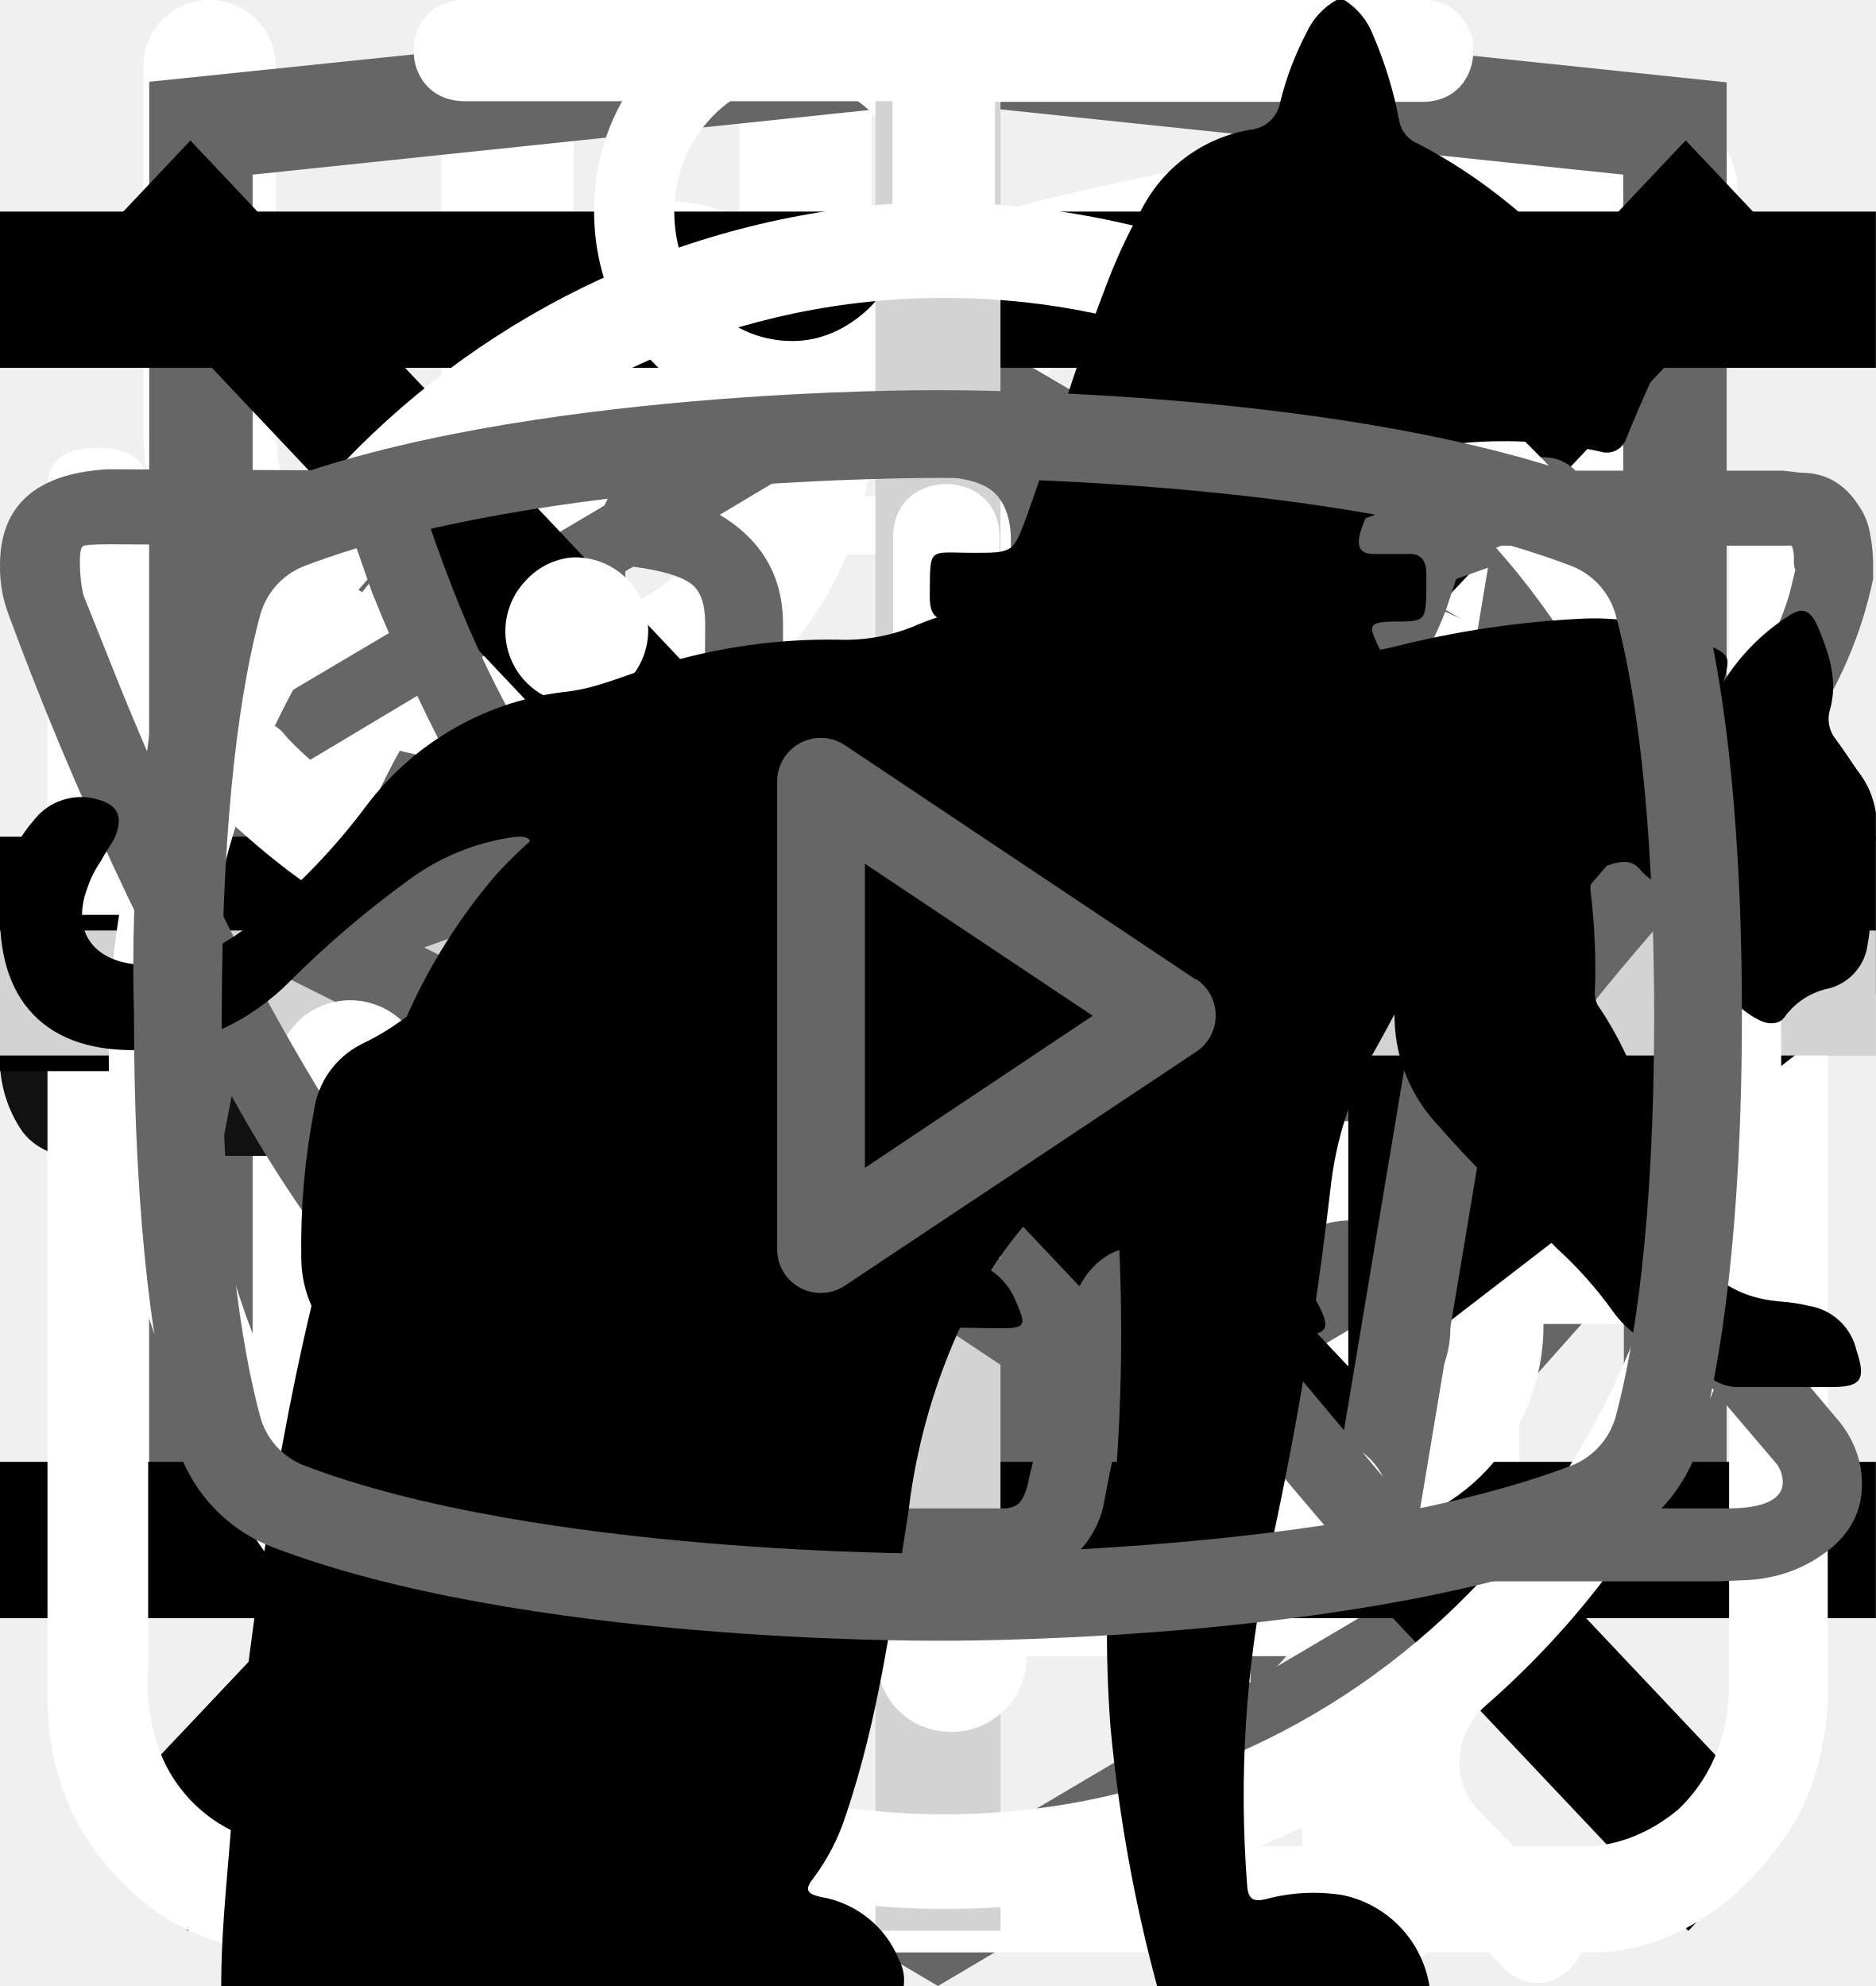
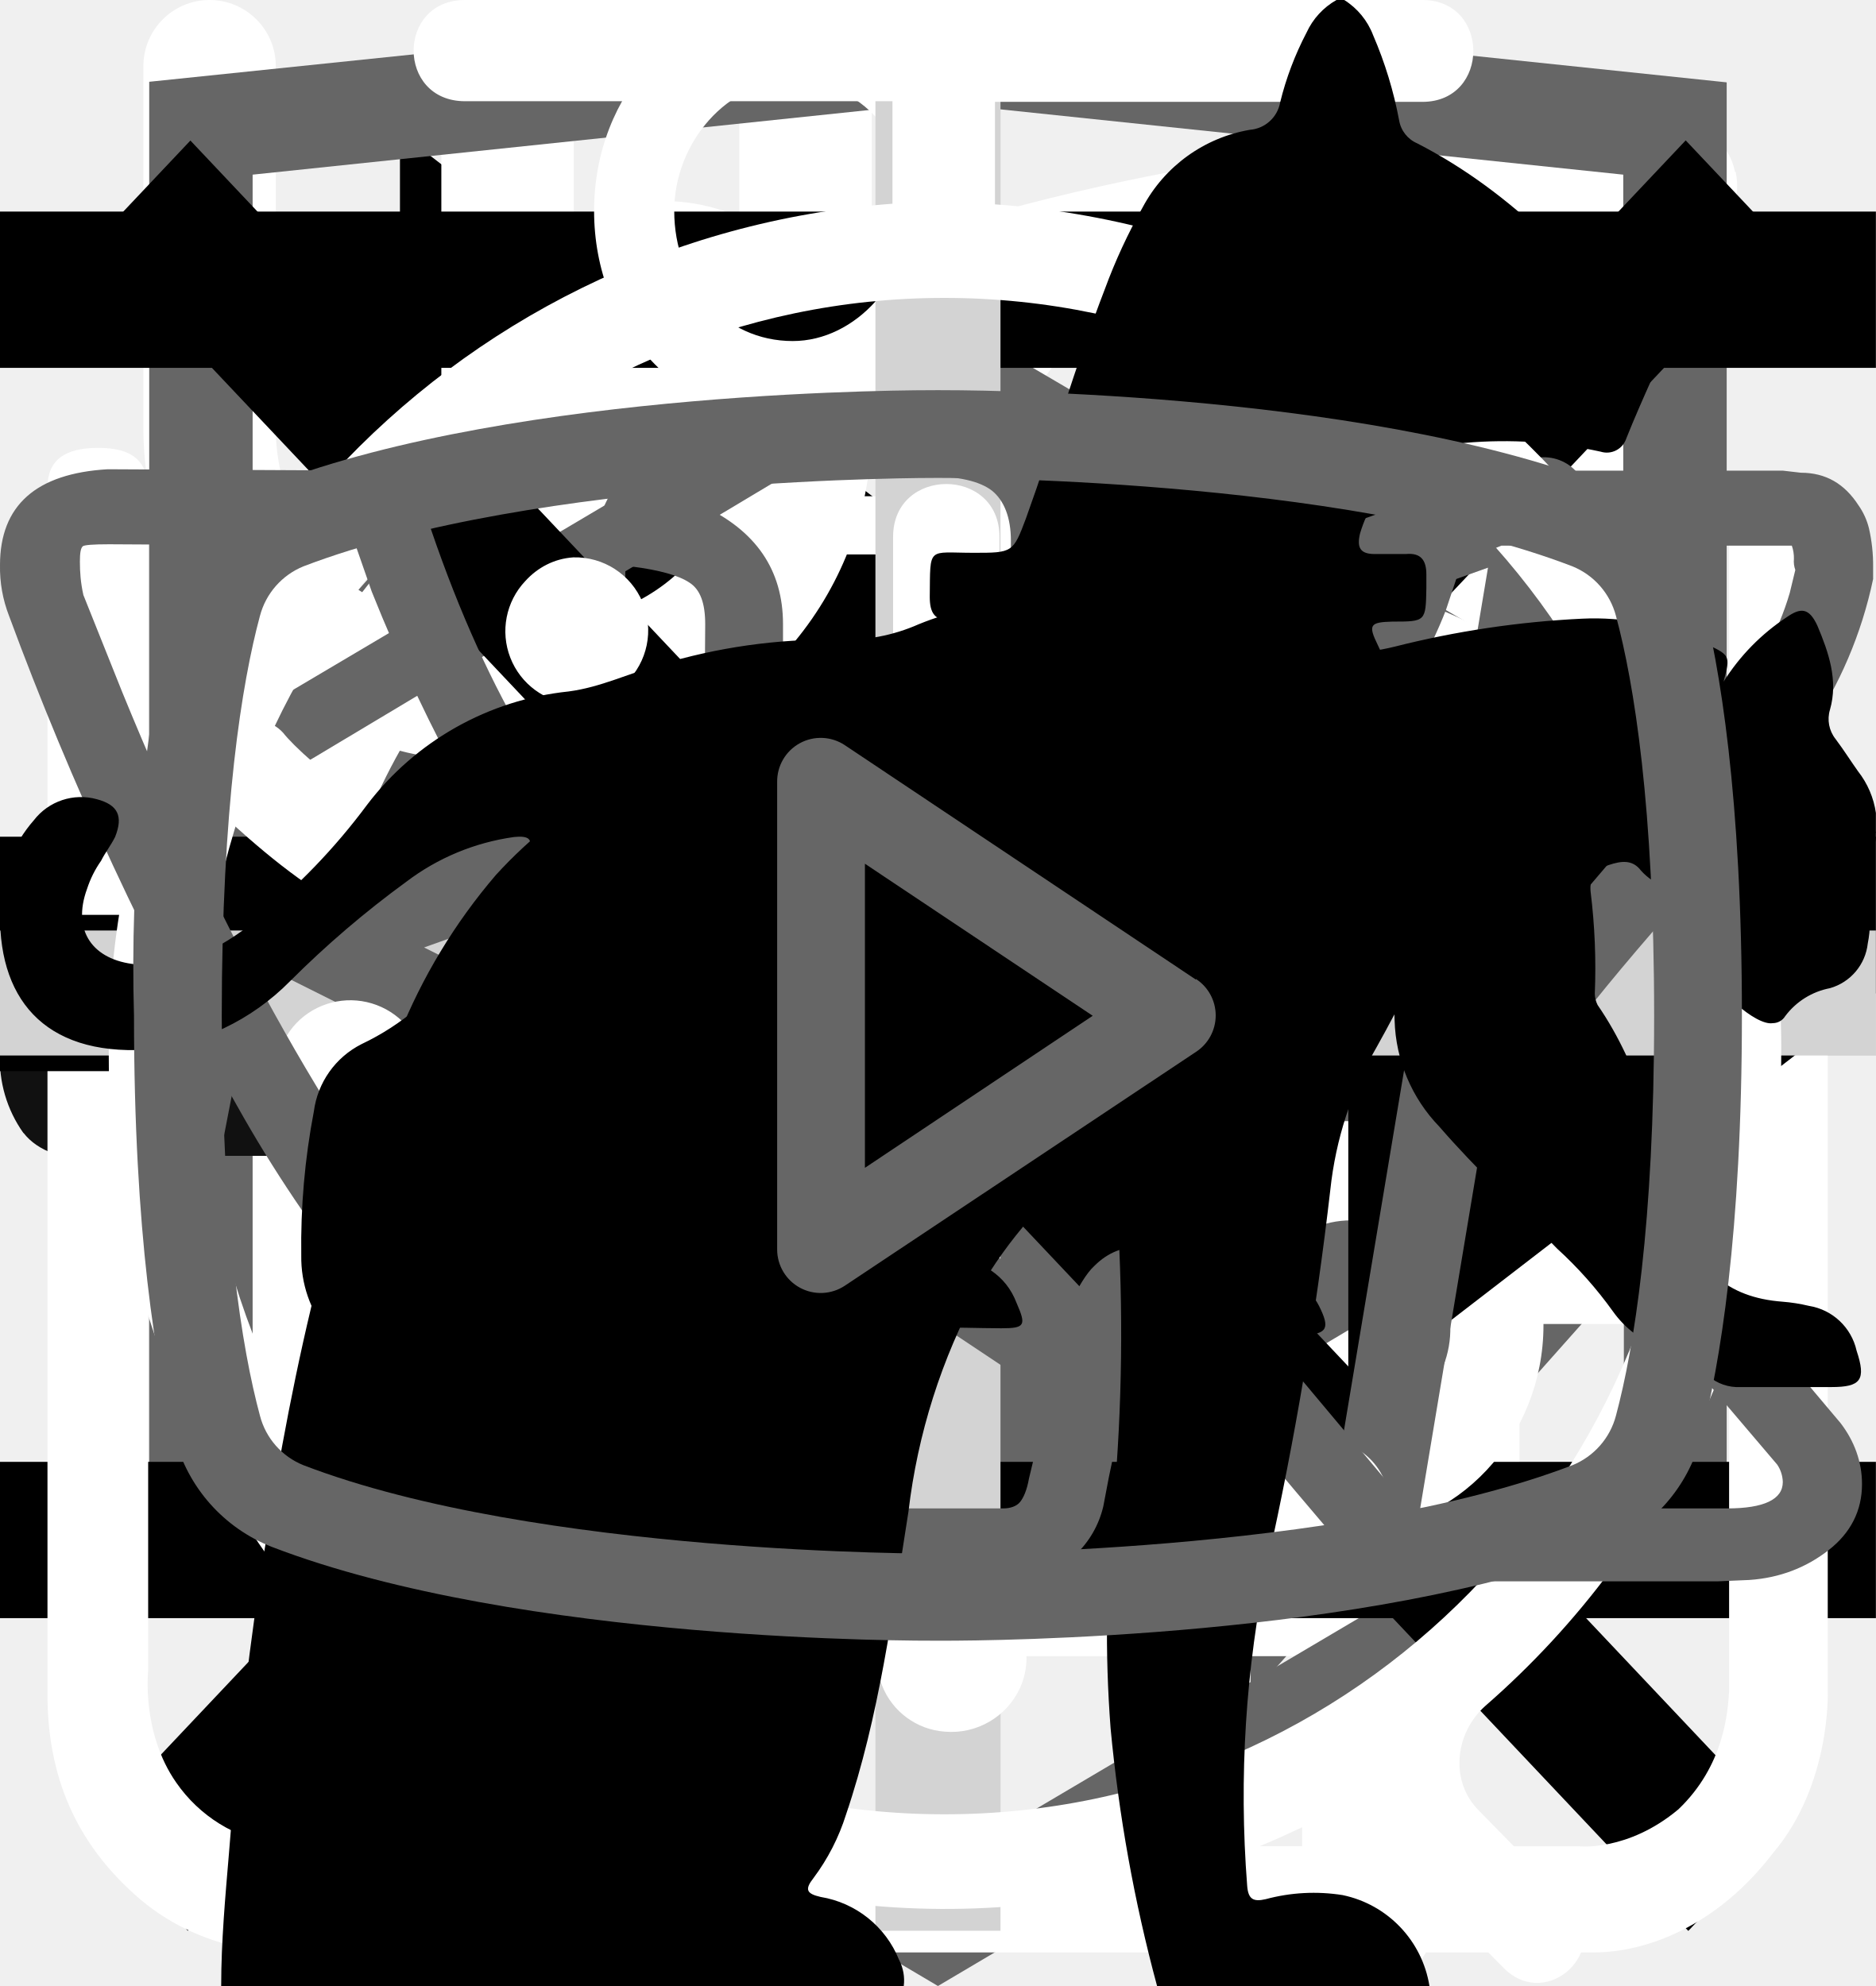
<svg xmlns="http://www.w3.org/2000/svg">
  <style>:root svg:not(:target){display:none}</style>
+   <svg viewBox="0 0 7 12" fill="none" id="arrow">
+     <path d="m7 6-6.75 5.2v-10.4l6.75 5.2Z" fill="#000" />
+   </svg>
  <svg viewBox="0 0 32 12" fill="none" id="big-arrow">
    <path stroke="#000" stroke-width="2" d="M0 6h26" />
    <path d="m32 6-6.75 5.2v-10.4l6.75 5.2Z" fill="#000" />
  </svg>
  <svg viewBox="0 0 60 60" fill="none" id="big-plus">
    <path stroke="#D3D3D3" stroke-width="2" d="M31 0v60m29-29h-60" />
  </svg>
  <svg viewBox="0 0 24 18" fill="none" id="curtain">
    <path d="m8 0-8 9 8 9v-18Zm16 9-8-9v18l8-9Z" fill="#666" />
  </svg>
  <svg viewBox="0 0 26 30" fill="none" id="eat">
    <path fill-rule="evenodd" clip-rule="evenodd" d="M19.12.08a1 1 0 0 1 1.09.21c.9.91 2.1 2.88 3.06 5.92a42.6 42.6 0 0 1 1.73 12.79 1 1 0 0 1-1 1h-3.5v9a1 1 0 1 1-2 0v-28a1 1 0 0 1 .62-.92Zm1.38 17.92h2.5a39.62 39.62 0 0 0-1.64-11.19 22.4 22.4 0 0 0-.86-2.3v13.49Zm-14-18a1 1 0 0 1 1 1v28a1 1 0 1 1-2 0v-28a1 1 0 0 1 1-1Z" fill="#fff" />
    <path fill-rule="evenodd" clip-rule="evenodd" d="M2 0a1 1 0 0 1 1 1v5.5c0 .56.2 1.32.7 1.92.48.56 1.31 1.08 2.8 1.08a1 1 0 1 1 0 2 5.41 5.41 0 0 1-4.33-1.8 5.07 5.07 0 0 1-1.17-3.2v-5.5a1 1 0 0 1 1-1Z" fill="#fff" />
    <path fill-rule="evenodd" clip-rule="evenodd" d="M11 0a1 1 0 0 0-1 1v5.5c0 .56-.2 1.32-.7 1.92-.48.56-1.31 1.08-2.8 1.08a1 1 0 0 0 0 2 5.4 5.4 0 0 0 4.33-1.8 5.07 5.07 0 0 0 1.17-3.2v-5.5a1 1 0 0 0-1-1Z" fill="#fff" />
  </svg>
  <svg viewBox="0 0 78 81" fill="none" id="gift">
    <path d="M64.02 35.63h-49.99a3.18 3.18 0 0 1-3.18-3.16v-9.47a3.18 3.18 0 0 1 3.18-3.16h49.98a3.17 3.17 0 0 1 3.19 3.16v9.47a3.17 3.17 0 0 1-3.18 3.16Zm-49.99-13.37c-.4 0-.74.34-.74.74v9.47c0 .4.33.74.74.74h49.98c.41 0 .75-.33.75-.74v-9.47c0-.4-.34-.74-.75-.74h-49.98Z" fill="#fff" />
    <path d="M57.04 68.08h-36.04a6.11 6.11 0 0 1-6.13-6.09v-27.57c0-.67.55-1.21 1.22-1.21.68 0 1.22.54 1.22 1.21v27.57a3.68 3.68 0 0 0 3.69 3.67h36.04a3.68 3.68 0 0 0 3.7-3.67v-27.57a1.22 1.22 0 0 1 2.44 0v27.57a6.11 6.11 0 0 1-6.14 6.1Z" fill="#fff" />
    <path d="M39.02 68.08c-.67 0-1.22-.54-1.22-1.2v-32.46c0-.67.55-1.21 1.22-1.21.68 0 1.22.54 1.22 1.21v32.45c0 .67-.54 1.21-1.22 1.21Zm-15.21-45.82a7.81 7.81 0 0 1-3.17-10.6 7.9 7.9 0 0 1 10.66-3.16c5.82 3.13 8.96 11.86 9.09 12.23l-2.3.8c-.03-.08-2.96-8.22-7.95-10.9a5.45 5.45 0 0 0-7.36 2.17 5.4 5.4 0 0 0 2.2 7.33l-1.17 2.13Z" fill="#fff" />
    <path d="m54.23 22.26-1.16-2.14a5.38 5.38 0 0 0-1.03-9.92 5.42 5.42 0 0 0-4.14.43c-4.98 2.68-7.91 10.82-7.94 10.9l-2.3-.8c.13-.37 3.27-9.1 9.08-12.23a7.86 7.86 0 0 1 11.29 9.1c-.6 2-1.95 3.66-3.8 4.66Zm7.72 29.6h-45.86c-.67 0-1.22-.55-1.22-1.21 0-.67.55-1.22 1.22-1.22h45.86a1.21 1.21 0 1 1 0 2.42Z" fill="#fff" />
  </svg>
  <svg viewBox="0 0 30 32" fill="none" id="leaf">
    <g clip-path="url(#leaf_0)">
      <path d="M27.84 2.77a.95.95 0 0 0-.9-.77h-.01c-4.94.03-16.95.92-21.8 8.38-2.51 3.88-2.73 8.91-.64 14.96l.07.13a25.93 25.93 0 0 0-1.04 3.32 1 1 0 0 0 .72 1.19l.2.02c.43 0 .81-.32.9-.79.03-.1 2.42-10.37 10.86-16.38.43-.3.55-.93.26-1.38a.9.9 0 0 0-1.3-.28c-4.79 3.4-7.74 8-9.47 11.65-1.24-4.57-.92-8.37.99-11.3 3.74-5.76 12.62-7.15 17.98-7.45-1.16 1.8-2.41 5.1-2.41 10.93 0 3.12-.83 5.52-2.47 7.14-2.62 2.6-6.88 2.83-10 2.58-.51-.04-.96.38-1 .93-.04.55.35 1.03.86 1.07.63.05 1.3.08 1.98.08 3.18 0 6.87-.66 9.43-3.2 2.04-2 3.07-4.9 3.07-8.6 0-9.1 3.22-11.1 3.23-11.1.4-.21.6-.68.5-1.13Z" fill="#fff" />
    </g>
    <defs>
      <clipPath id="leaf_0">
        <path fill="#fff" d="M0 0h30v32h-30z" />
      </clipPath>
    </defs>
  </svg>
  <svg viewBox="0 0 27 34" fill="none" id="logo-html-academy">
    <g clip-path="url(#logo-html-academy_0)">
      <path d="m13.64.02-.14-.02-13.5 1.4v24.61l13.5 7.99 13.5-7.99v-24.6l-13.36-1.4Zm11.6 25-11.74 6.94-11.73-6.94v-10.1l11.68 6.93.02 1.25-8.02-4.75v1.23l8.04 4.8.02 1.3-8.05-4.76v1.22l8.04 4.81 8.12-4.83v-5.21l3.62-2.15v10.26Zm0-11.57-3.23 1.88-1.48.88-7.06-4.19-.01 1.23 6.04 3.57-.06.03-.13.07-.86.5-4.98-2.95-.01 1.22 3.93 2.33-.93.61-.02.01-2.97-1.74-.01 1.23 1.94 1.13-1.98 1.19-11.62-6.87 11.63-6.96 11.8 6.83Zm0-1.22-11.8-6.92-11.67 6.91v-9.23l11.73-1.23 11.73 1.23v9.24Z" fill="#666" />
    </g>
    <defs>
      <clipPath id="logo-html-academy_0">
        <path fill="#fff" d="M0 0h27v34h-27z" />
      </clipPath>
    </defs>
  </svg>
  <svg viewBox="0 0 101 18" fill="none" id="logo-text">
    <g clip-path="url(#logo-text_0)" fill="#111">
      <path d="M1.26 16.54a6.86 6.86 0 0 1-1.26-4.3v-6.4c-.1-1.54.3-3.08 1.19-4.38.86-1 2.2-1.46 4.18-1.46 1.98 0 3.24.46 4.03 1.3a5.42 5.42 0 0 1 1.19 3.78v1.54h-3.87v-1.77a3.7 3.7 0 0 0-.24-1.54 1.16 1.16 0 0 0-1.1-.62c-.56 0-.95.16-1.11.54a4.85 4.85 0 0 0-.24 1.7v8.22c-.04.56.07 1.12.32 1.62.15.38.55.54 1.1.54.56 0 .87-.16 1.03-.54.18-.52.26-1.07.24-1.62v-1.84h3.87v1.54a5.77 5.77 0 0 1-1.19 3.84c-.79.93-2.13 1.39-4.03 1.39-1.9-.08-3.32-.54-4.1-1.54Zm13.99-16.31h4.5l3.33 17.54h-3.64l-.63-3.7h-2.6l-.64 3.7h-3.72l3.4-17.54Zm3.24 11.54-.95-6.85-.94 6.85h1.9Zm7.35-8.62h-2.68v-2.92h9.4v2.85h-2.69v14.69h-4.03v-14.62Zm13.91-2.92h6.96v1.85h-4.5v5.77h3.63v1.77h-3.64v6.46h4.5v1.77h-7.03v-17.62h.08Zm9.01 0h1.74l5.14 11.62v-11.62h2.05v17.54h-1.58l-5.21-12v12h-2.14v-17.54Zm11.3 0h6.96v1.85h-4.5v5.77h3.63v1.77h-3.64v6.46h4.5v1.77h-6.95v-17.62Zm9.01 0h3.64c1.43-.1 2.85.28 4.03 1.08.87.69 1.26 1.92 1.26 3.54 0 2.23-.7 3.61-2.21 4.07l2.53 8.77h-2.45l-2.37-8.23h-1.98v8.23h-2.53v-17.46h.08Zm3.48 7.54c.81.06 1.63-.15 2.3-.62.47-.38.7-1.15.7-2.3a4.85 4.85 0 0 0-.23-1.7 2.04 2.04 0 0 0-.87-.92 3.69 3.69 0 0 0-1.74-.3h-1.1v5.76h.94v.08Zm8.61 8.69a7.61 7.61 0 0 1-1.1-4.46v-5.85c-.02-1.11.11-2.22.4-3.3.26-.81.78-1.51 1.5-2 .88-.51 1.9-.75 2.92-.7 1.66 0 2.84.39 3.55 1.23a5.77 5.77 0 0 1 1.11 3.85v.62h-2.37v-.54c0-.65-.05-1.29-.16-1.93-.06-.4-.3-.76-.63-1a2.5 2.5 0 0 0-1.5-.38 2.42 2.42 0 0 0-1.58.46 1.75 1.75 0 0 0-.63 1.23c-.1.69-.16 1.38-.16 2.08v6.54c-.06 1 .1 2 .47 2.92.32.62.95.85 1.9.85a1.96 1.96 0 0 0 1.89-.93 6.9 6.9 0 0 0 .56-3.07v-1.23h-2.3v-1.77h4.59v8.69h-1.58l-.24-2c-.2.67-.64 1.25-1.22 1.66-.6.4-1.3.6-2.02.57a4.05 4.05 0 0 1-3.4-1.54Zm13.52-4.84-3.87-11.31h2.37l2.76 8.46 2.69-8.46h2.37l-3.87 11.3v6.16h-2.37v-6.15h-.08Z" />
    </g>
    <defs>
      <clipPath id="logo-text_0">
        <path fill="#fff" d="M0 0h101v18h-101z" />
      </clipPath>
    </defs>
  </svg>
  <svg viewBox="0 0 20 20" fill="none" id="menu-close-mobile">
    <path transform="matrix(.68659 -.72705 .68659 .72705 2.002 20)" stroke="#000" stroke-width="1.5" d="M0-.75h24.76" />
    <path transform="matrix(.68659 .72705 -.68659 .72705 1 2)" stroke="#000" stroke-width="1.5" d="M0-.75h24.76" />
  </svg>
  <svg viewBox="0 0 24 24" fill="none" id="menu-open-mobile">
    <path stroke="#000" stroke-width="2" d="M0 3h24m-24 8h24m-24 8h24" />
  </svg>
  <svg viewBox="0 0 27 29" fill="none" id="powder">
    <path d="M11.38 0c-1.64 0-2.9 1.36-2.9 3.08s1.26 3.08 2.9 3.08c1.63 0 2.9-1.36 2.9-3.08s-1.27-3.08-2.9-3.08Zm0 1.18c1 0 1.72.84 1.72 1.9 0 1-.8 1.9-1.72 1.9-1 0-1.73-.84-1.73-1.9 0-1 .78-1.9 1.72-1.9Zm-10.88 23.56c0 1.18.4 2.18 1.36 3 1 .84 2.17.77 2.17.77h19.04c.77 0 1.8-.38 2.62-1.45.85-1 .8-2.36.8-2.36v-17.21c0-.44-.12-.6-.75-.6-.64 0-.69.27-.69.59v17.22c-.02.3-.07 1.08-.74 1.72-.74.62-1.45.54-1.45.54s-18.13 0-19.03-.03a2.14 2.14 0 0 1-1.45-.9c-.51-.73-.41-1.63-.41-1.63v-17.22c0-.46-.24-.64-.73-.64s-.74.18-.74.58v17.62Zm16.31-16.31c-1.08.23-2.17.38-4.26 2.35-2.08 2-3.62 1.9-5.16 1.82-1.54-.1-3.17-1.54-3.45-1.9-.33-.36-.9-.12-1.08.11-.16.24-.16.64.1 1 1.27 1.18 2.45 2.08 4.72 2.26a7.5 7.5 0 0 0 5.89-2.26c1.45-1.45 2.17-1.72 3.26-1.9a6.3 6.3 0 0 1 5.08 1.26c1 1.1 1.26.78 1.54.48.54-.72-.23-1.27-1.1-1.9a7.24 7.24 0 0 0-5.52-1.28l-.02-.04Zm-9.06 7.16c-1.18 0-2.08 1-2.08 2.26 0 1.27.9 2.27 2.08 2.27 1.18 0 2.08-1 2.08-2.27s-.9-2.26-2.08-2.26Zm11.78.78c-1.54 0-2.8 1.36-2.8 2.99 0 1.63 1.26 2.99 2.8 2.99 1.54 0 2.81-1.36 2.81-3 0-1.62-1.27-2.98-2.8-2.98Zm0 1.45c.8 0 1.45.7 1.45 1.54a1.5 1.5 0 0 1-1.45 1.54c-.8 0-1.45-.7-1.45-1.54 0-.86.65-1.54 1.45-1.54Z" fill="#fff" />
  </svg>
  <svg viewBox="0 0 24 12" fill="none" id="small-arrow">
    <path stroke="#000" stroke-width="2" d="M0 6h18" />
    <path d="m24 6-6.75 5.2v-10.4l6.75 5.2Z" fill="#000" />
  </svg>
  <svg viewBox="0 0 30 30" fill="none" id="small-plus">
    <path stroke="#D3D3D3" stroke-width="2" d="M15 0v30m15-15h-30" />
  </svg>
  <svg viewBox="0 0 28 22" fill="none" id="telegram">
    <path fill-rule="evenodd" clip-rule="evenodd" d="M23.46 3.15c.18.15.27.38.23.61l-2.63 15.76a.66.66 0 0 1-1.01.44l-7.88-5.25a.66.66 0 0 1-.15-.96l2.61-3.26-4.36 2.9a.66.66 0 0 1-.65.05l-5.26-2.63a.66.66 0 0 1 .08-1.2l18.38-6.57a.66.66 0 0 1 .64.11Zm-17.13 7.17 3.53 1.77 7.56-5.04a.66.66 0 0 1 .88.96l-4.8 6 6.43 4.3 2.28-13.66-15.88 5.67Z" fill="#666" />
  </svg>
  <svg viewBox="0 0 27 31" fill="none" id="time">
    <path d="M6.12 0c-1.07 0-1.07 1.58 0 1.58h6.67v1.6a13.21 13.21 0 0 0-12.23 13.3c0 4.02 1.75 7.64 4.52 10.07.48.43.54 1.18.1 1.64l-1.53 1.55c-.75.69.36 1.75 1.03 1l2-2.03c.36-.34.88-.43 1.32-.21a12.79 12.79 0 0 0 11.1.06c.43-.21.96-.13 1.3.21l1.95 1.97c.68.64 1.66-.31 1.04-1l-1.45-1.48c-.45-.45-.38-1.2.1-1.63a13.47 13.47 0 0 0 4.62-10.16 13.2 13.2 0 0 0-12.27-13.28v-1.6h6.67c1.06 0 1.06-1.59 0-1.59h-14.94Zm-4.12 16.47c0-6.53 5.2-11.82 11.6-11.82 6.41 0 11.6 5.3 11.6 11.82 0 6.55-5.19 11.85-11.6 11.85-6.4 0-11.6-5.3-11.6-11.85Zm10.8-8.09c0-1.1 1.66-1.1 1.66 0v8.63c0 .23-.09.44-.25.6a.86.86 0 0 1-.6.25.82.82 0 0 1-.57-.23.8.8 0 0 1-.24-.56v-8.69Zm-5 2.62c.31 0 .61-.12.83-.34a1.14 1.14 0 0 0-.82-1.96c-.3.02-.56.16-.75.37a1.14 1.14 0 0 0 .75 1.92Zm11.6 0c.31 0 .6-.12.82-.34a1.14 1.14 0 0 0-.82-1.96 1.14 1.14 0 0 0 0 2.29Zm-10.43 12.59c0 1.53-2.33 1.53-2.33 0s2.33-1.53 2.33 0Zm4.64 3.44a1.18 1.18 0 0 0 1.17-.68 1.14 1.14 0 0 0-.7-1.56 1.17 1.17 0 0 0-1.22.32 1.14 1.14 0 0 0 .75 1.92Zm-8.12-10.39a1.14 1.14 0 0 1-.69 1.17 1.17 1.17 0 0 1-1.57-.7 1.14 1.14 0 0 1 .32-1.2 1.17 1.17 0 0 1 1.94.73Zm17.39 1.15a1.17 1.17 0 0 0 1.17-.68 1.14 1.14 0 0 0-.7-1.55 1.17 1.17 0 0 0-1.22.32 1.14 1.14 0 0 0 .75 1.91Zm-2.32 5.8c0 1.53-2.32 1.53-2.32 0s2.32-1.53 2.32 0Z" fill="#fff" />
  </svg>
  <svg viewBox="0 0 27 17" fill="none" id="vkontakte">
    <path d="M0 2.34c0-.86.52-1.32 1.55-1.38l3.97.02c.26 0 .44.13.53.38.4 1.26.86 2.34 1.37 3.25.5.92 1.17 1.97 1.99 3.16.07.15.18.23.34.23.13 0 .22-.06.3-.18l.07-.28.03-4.35c0-.3-.07-.5-.23-.6-.15-.1-.43-.18-.83-.23-.32-.05-.48-.23-.48-.55 0-.07 0-.12.02-.15.38-1.09 1.44-1.63 3.2-1.63l1.5-.03c.67 0 1.23.16 1.67.48.44.32.67.82.67 1.5v5.72c.12.08.24.12.34.12.27 0 .5-.15.7-.45 1.95-2.58 3-4.31 3.17-5.18a.3.3 0 0 1 .05-.13c.12-.25.33-.47.61-.65.29-.19.53-.31.75-.38a.55.55 0 0 1 .24-.05h4.13l.26.03c.36 0 .63.16.83.47.07.1.12.21.15.33a2.4 2.4 0 0 1 .06.55v.18a6.11 6.11 0 0 1-.94 2.2 23.4 23.4 0 0 1-1.93 2.53c-.79.9-1.27 1.5-1.47 1.78a.93.93 0 0 0-.24.56c0 .13.07.28.21.45l3.9 4.63c.2.26.31.56.31.88 0 .38-.16.7-.48.95-.32.25-.7.4-1.14.43l-.46.02h-4.04c-.02 0-.06 0-.11.02a.86.86 0 0 1-.1.01c-.4 0-.76-.16-1.1-.48-.12-.13-.96-1.12-2.5-2.97a1.39 1.39 0 0 0-.38-.32 38.47 38.47 0 0 0-.53 2.24l-.08.42a1.4 1.4 0 0 1-1.12 1.06l-.37.02h-2.61c-1.48 0-2.95-.63-4.41-1.9a19.3 19.3 0 0 1-3.96-4.95 47.51 47.51 0 0 1-3.28-7.05 1.92 1.92 0 0 1-.13-.73Zm16.01 6.51c-.37 0-.7-.1-1.01-.29a.9.9 0 0 1-.45-.79v-5.78c0-.34-.1-.58-.27-.72-.18-.14-.49-.21-.93-.21l-1.52.05c-.76 0-1.34.12-1.73.37.78.36 1.17.93 1.17 1.71v4.43a1.5 1.5 0 0 1-.53 1.04 1.6 1.6 0 0 1-1.07.42c-.53 0-.94-.24-1.22-.73a26.16 26.16 0 0 1-3.1-5.63l-.23-.66-3.55-.02c-.23 0-.36.01-.38.03-.03.03-.04.1-.04.22 0 .15.01.3.05.48l.56 1.4c1.49 3.64 3.11 6.51 4.86 8.6 1.75 2.1 3.47 3.15 5.16 3.15h2.66c.1 0 .19-.03.24-.09.05-.06.1-.17.13-.34l.06-.25.5-2.21c.15-.3.27-.5.38-.6.2-.2.42-.28.69-.28.43 0 .86.24 1.3.73l2.27 2.71c.14.22.3.33.45.33h4.4c.53 0 .8-.13.8-.38a.47.47 0 0 0-.08-.25l-3.87-4.55c-.3-.35-.45-.73-.45-1.13 0-.4.14-.8.43-1.16.23-.34.68-.9 1.34-1.67.67-.78 1.25-1.51 1.75-2.19.5-.68.82-1.3.98-1.85l.08-.33a.37.37 0 0 1-.02-.16.54.54 0 0 0-.03-.19h-4.18c-.27.1-.48.25-.64.45l-.16.48c-.45 1.16-1.6 2.94-3.5 5.36-.36.33-.8.5-1.3.5Z" fill="#666" />
  </svg>
  <svg viewBox="0 0 268 112" fill="none" id="weight-gain">
    <path d="M246.24 11.51a30.4 30.4 0 0 1 9-9.2c2-1.4 3.2-1.4 4.4 1.2 1.6 3.8 3 7.8 1.8 12a4.59 4.59 0 0 0 .8 4.2c1.2 1.6 2.2 3.2 3.2 4.6a12.54 12.54 0 0 1 1.8 12.4 10.86 10.86 0 0 0-.4 6.2c.4 1.98.4 4.02 0 6a7.5 7.5 0 0 1-5.4 6.4 10.42 10.42 0 0 0-6.4 4 2.09 2.09 0 0 1-1.8 1c-2.4.4-8.4-5-8.4-7.4v-1.2c.2-7.2-.2-7.8-6.8-10.8a8.78 8.78 0 0 1-3.6-2.4c-1.2-1.6-2.8-1.4-4.6-.8-1.8.6-2.8 1.8-2.6 3.8.6 4.85.8 9.73.6 14.6.01.56.15 1.1.4 1.6 6.2 9 8.6 19.6 11.6 29.8 2.4 7.8 6.8 12 14.8 12.6 1.28.1 2.55.3 3.8.6a8.32 8.32 0 0 1 6.8 6.4c1.4 4.2.6 5.2-3.6 5.2h-13a6.48 6.48 0 0 1-4.6-1.6 23.39 23.39 0 0 0-6.8-4 14.53 14.53 0 0 1-6.8-5.2 57.17 57.17 0 0 0-8-9c-5.6-5.8-11.6-11.4-16.8-17.4a22.77 22.77 0 0 1-6.4-15.2c0-1.8-.4-2.6-2.4-1.8-.6.38-1.3.6-2 .6-5.6 0-8.4 3.4-10.4 8.4-1.8 4.2-4.2 8.2-6.4 12.4a20.8 20.8 0 0 0-2 8.4c0 4.8 1.2 6.4 5.6 8 2.8 1 5.4 2 6.8 4.8 1.6 3.2 1.2 4-2.2 4.2h-13.6a3.76 3.76 0 0 1-3.8-2.2l-3.6-6a12.1 12.1 0 0 1-1.4-10.8c.86-3.47.93-7.1.2-10.6a16.84 16.84 0 0 1 3.4-14c1.2-1.4 1.2-2-.8-2.4a100.13 100.13 0 0 1-23.74-8.25.2.2 0 0 1-.06-.15c-6.4-2.4-7.6-2-9.4 4.6-1.6 5.6-3.2 11.2-4.4 17-1.4 6.4.2 12.4 2.2 18.4.8 2.4 3.2 2.2 5 2.8 4 1.2 7.4 2.8 9 7 1.4 3.2 1.2 3.6-2.2 3.6-3.4 0-6.8-.2-10.4 0-3.04.06-6-.93-8.4-2.8-9.6-6.4-12.4-16.2-13.2-26.8-.4-6.6-4-11.8-8.2-16.8-.8-1-1.6-1.4-2.8-.6a88.62 88.62 0 0 1-13.4 6 53.42 53.42 0 0 0-24.4 17.6 21.26 21.26 0 0 0-4.4 10.2c-.6 3.6.4 5.2 4 6.2s5.4 3 5.8 6.8c.2 1.6-.4 2.4-2 2.4h-16.2a3.3 3.3 0 0 1-2.6-1.6c-2.52-3.1-3.86-7-3.8-11-.1-6.9.5-13.8 1.8-20.6a12.6 12.6 0 0 1 6.8-9.6c11.8-5.6 18-16.2 23.6-27.2 1.2-2.2.2-2.6-1.8-2.4-5.6.78-10.9 2.98-15.4 6.4-5.9 4.3-11.45 9.05-16.6 14.2a33.34 33.34 0 0 1-20.6 9.8c-14.6.8-21.4-7.4-20.8-20.6.13-4.5 1.83-8.81 4.8-12.2a8.5 8.5 0 0 1 9-3c3 .8 3.8 2.4 2.6 5.4-.6 1.2-1.4 2.2-2 3.4a15 15 0 0 0-2 4c-2.2 6 .8 10.2 7 10.8 6.6.6 12-2.2 17-6.2a89.88 89.88 0 0 0 16-16.6 41.58 41.58 0 0 1 28.8-16.2c4.6-.6 8.6-2.6 13-3.8a83.01 83.01 0 0 1 25.4-3.6 26 26 0 0 0 11.6-2.2c9.8-4 20-4 30.2-2 8 1.6 16 3.6 23.8 5.6 4.64.87 9.41.73 14-.4a135.6 135.6 0 0 1 26.8-4c5.92-.28 11.83.88 17.2 3.4 4 1.8 4 1.8 3 5.6Z" fill="#000" />
  </svg>
  <svg viewBox="0 0 140 194" fill="none" id="weight-loss">
    <path d="M109.68 0h-.76a7 7 0 0 0-2.92 3.18c-1.13 2.16-2 4.45-2.58 6.82a3.26 3.26 0 0 1-2.96 2.68 14.68 14.68 0 0 0-10.46 7.56 54.62 54.62 0 0 0-3.7 8c-2.84 7.36-5.02 14.96-7.7 22.38-1.26 3.38-1.32 3.38-5.12 3.38-4.54 0-4.22-.7-4.28 4.3 0 1.58.48 2.38 2.16 2.3.52 0 1.3-.26 1.5.42.2.68-.48.98-.88 1.38a18 18 0 0 1-8.66 4.88c-3.8 1.02-7.68 1.82-11.38 3.06-9.5 3.18-18.28 7.62-25.12 15.14a56 56 0 0 0-9.48 15.68c-7.34 17.28-10.9 35.48-13.66 53.86a375.77 375.77 0 0 0-2.92 26c-.36 4.28-.76 8.62-.76 12.98h66.66a4.36 4.36 0 0 0-.46-2.56 10 10 0 0 0-7.66-6.14c-1.4-.32-1.56-.74-.7-1.84a20.7 20.7 0 0 0 3.18-6.2c3.26-9.62 4.52-19.66 6.1-29.6a60 60 0 0 1 6.88-21.66 43.2 43.2 0 0 1 11.18-12.74c1.66-1.26 1.72-1.26 2 .88.2 1.42.24 2.88.34 4.32.6 9.45.48 18.93-.36 28.36-.76 7.31-.86 14.67-.3 22 .8 8.5 2.31 16.93 4.54 25.18h26.6a10.82 10.82 0 0 0-8.48-8.88 18 18 0 0 0-7.52.4c-1.2.28-1.7 0-1.8-1.3a112.7 112.7 0 0 1 2-31.64c2.67-12 4.71-24.14 6.12-36.36a35.5 35.5 0 0 1 4.56-14c2.38-4.24 4.46-8.64 6.8-12.9a11.75 11.75 0 0 0 .84-10.38c-.54-1.42-1.06-2.86-1.72-4.22-2-3.9-4-7.76-5.84-11.7-.98-2-.76-2.24 1.42-2.3 3.26 0 3.26 0 3.32-3.28v-1.32c0-1.38-.52-2.14-2-2h-3.04c-1.38 0-1.78-.58-1.44-2a12.48 12.48 0 0 1 10.26-8.86 44 44 0 0 1 13.24.86 2 2 0 0 0 2.5-1.28c.8-2 1.68-4 2.58-6a2 2 0 0 0-.2-2.28c-6.4-8.12-13.34-15.7-22.8-20.56a2.98 2.98 0 0 1-1.76-2.24 39.16 39.16 0 0 0-2.54-8.32 7 7 0 0 0-2.82-3.44Z" fill="#000" />
  </svg>
  <svg viewBox="0 0 28 22" fill="none" id="youtube">
    <path d="m17.85 10.8-5.24-3.5a.65.65 0 0 0-1.01.55v6.98a.65.65 0 0 0 1.01.54l5.24-3.49a.65.65 0 0 0 0-1.09Zm-4.94 2.8v-4.53l3.4 2.27-3.4 2.27Zm12.48-8.56a2.4 2.4 0 0 0-1.45-1.63c-3.72-1.43-9.69-1.41-9.94-1.41s-6.22-.02-9.94 1.4a2.4 2.4 0 0 0-1.45 1.64 25.32 25.32 0 0 0-.61 6.3c0 3.26.33 5.22.61 6.3a2.4 2.4 0 0 0 1.45 1.63c3.72 1.43 9.69 1.4 9.94 1.4h.08c.75 0 6.31-.04 9.86-1.4a2.4 2.4 0 0 0 1.45-1.64c.28-1.07.61-3.03.61-6.3 0-3.25-.33-5.22-.61-6.29Zm-1.27 12.27a1.1 1.1 0 0 1-.65.74c-3.5 1.34-9.4 1.32-9.47 1.32-.07 0-5.98.02-9.47-1.32a1.09 1.09 0 0 1-.65-.74c-.27-1-.57-2.85-.57-5.97 0-3.12.3-4.97.57-5.97a1.1 1.1 0 0 1 .65-.74c3.5-1.34 9.4-1.32 9.47-1.32.07 0 5.98-.02 9.47 1.32a1.1 1.1 0 0 1 .65.74c.27 1 .57 2.85.57 5.97 0 3.12-.3 4.96-.57 5.97Z" fill="#666" />
  </svg>
</svg>
